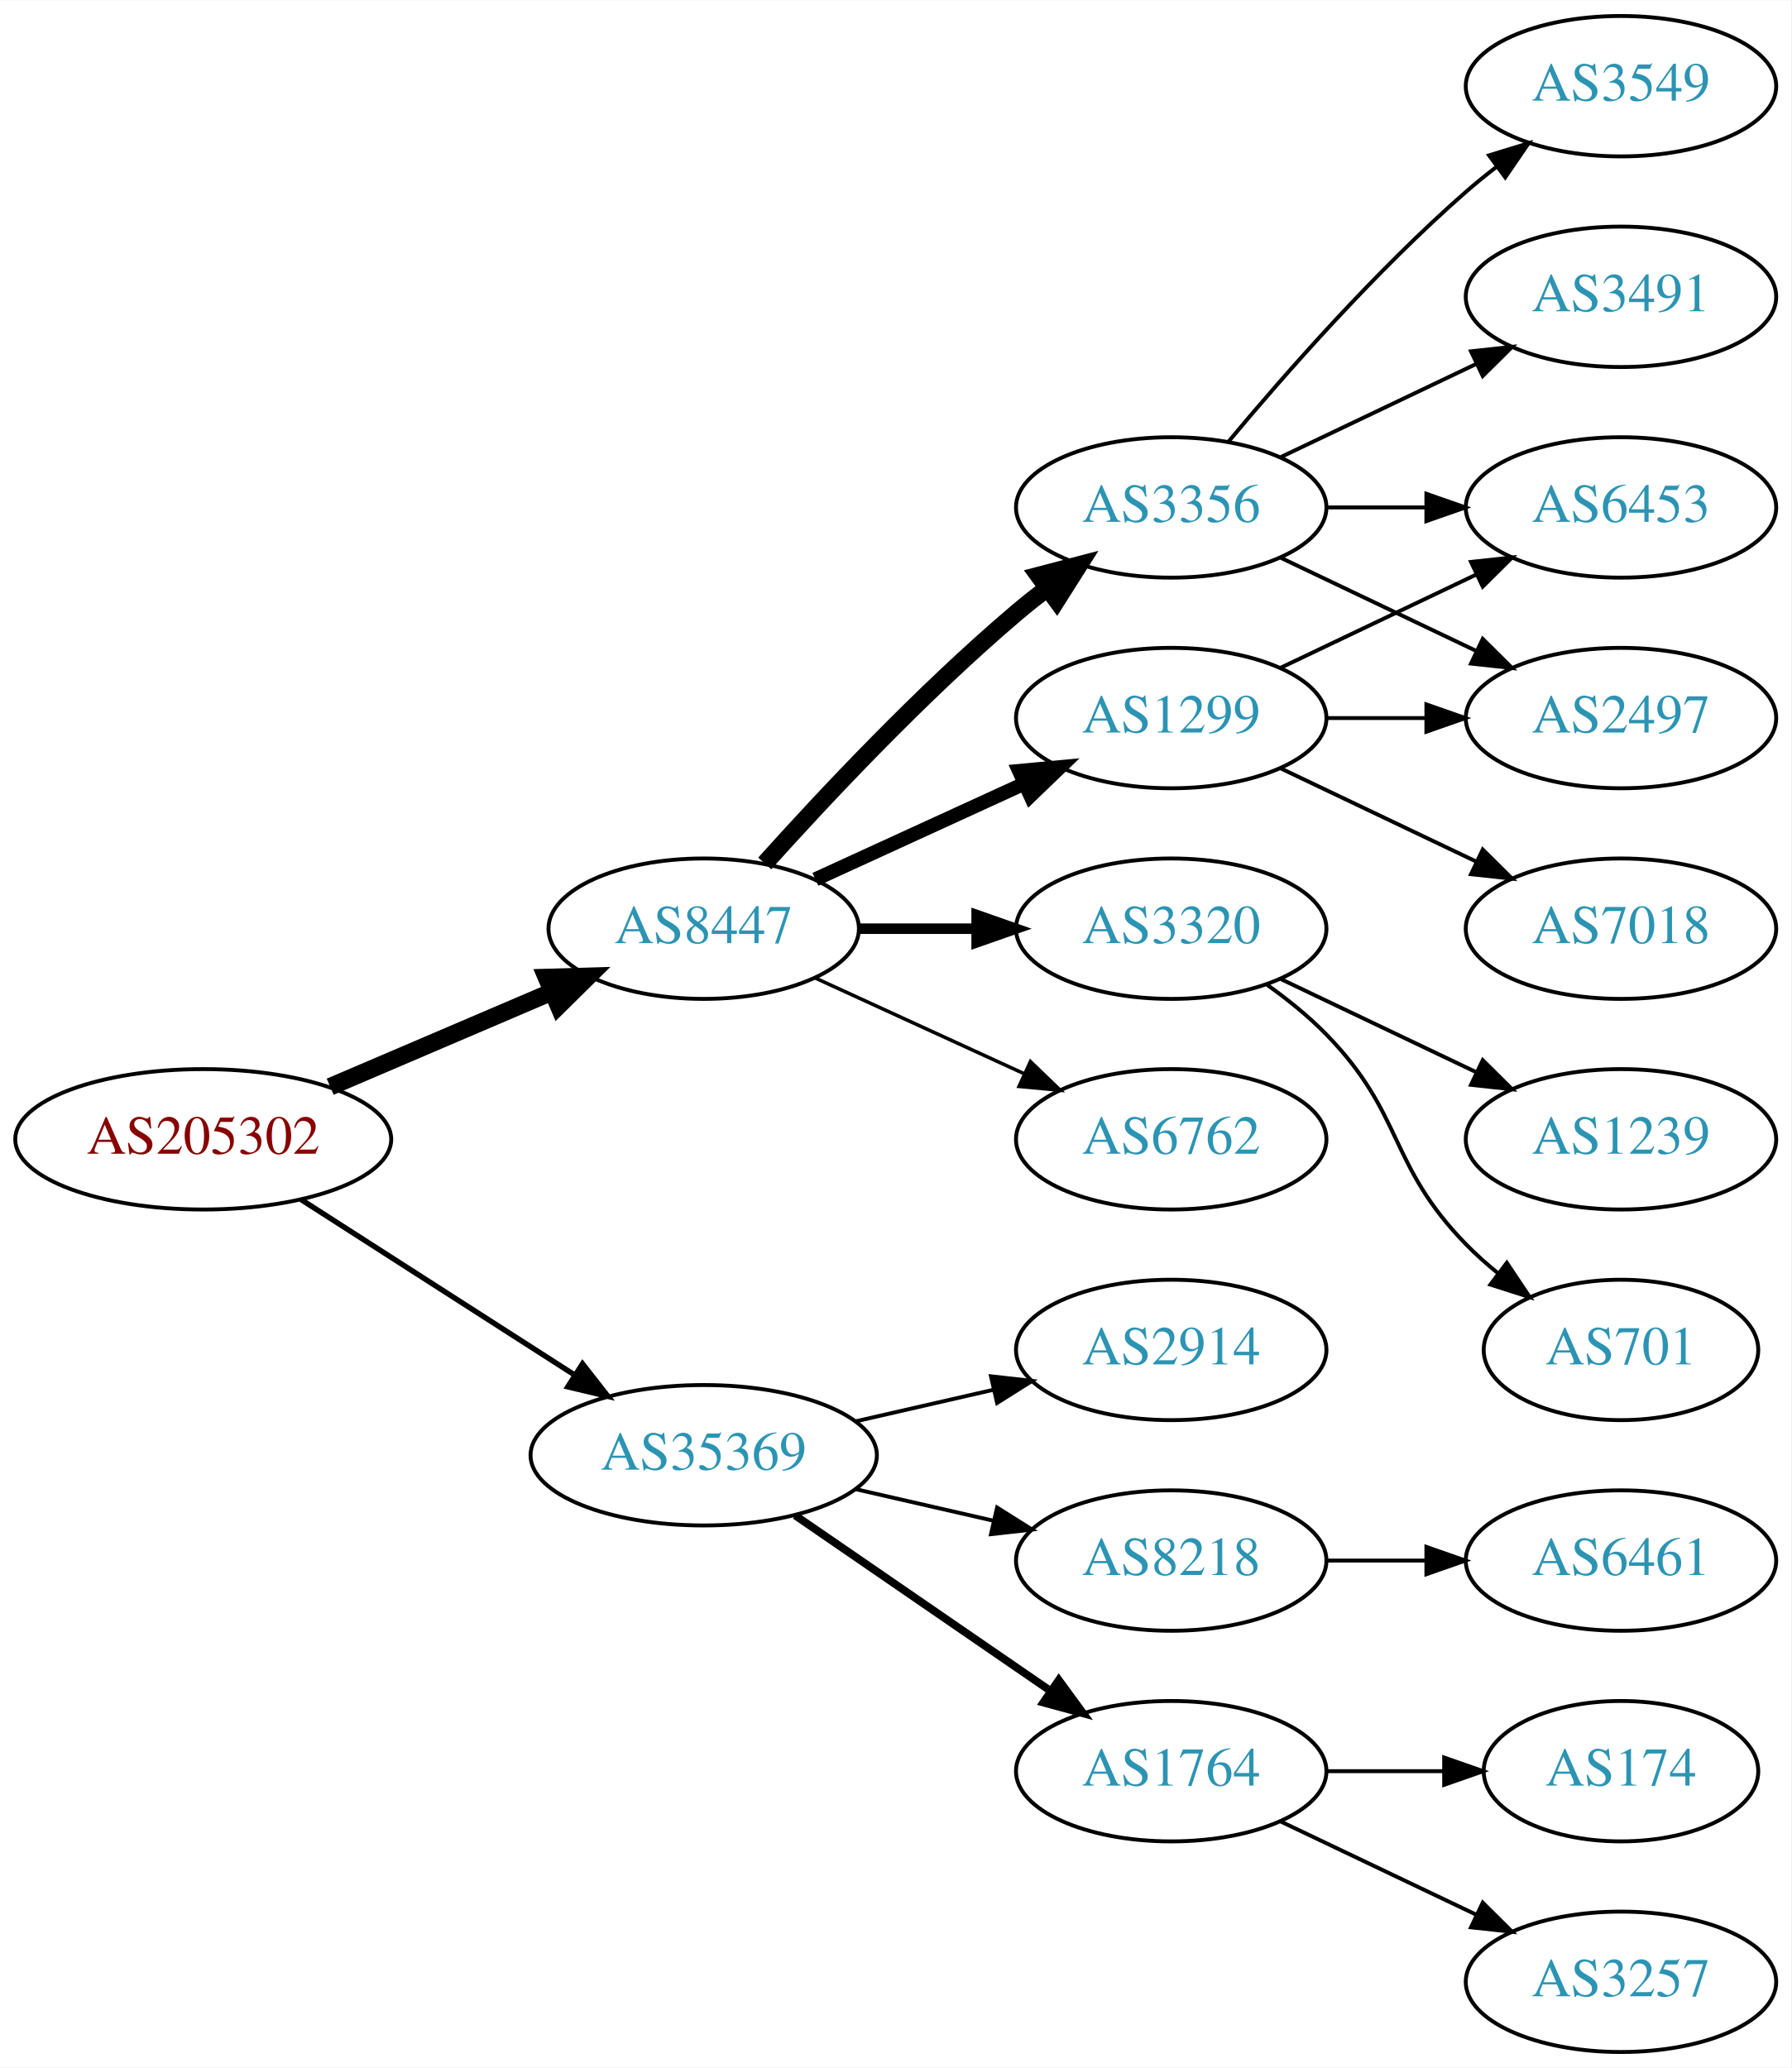
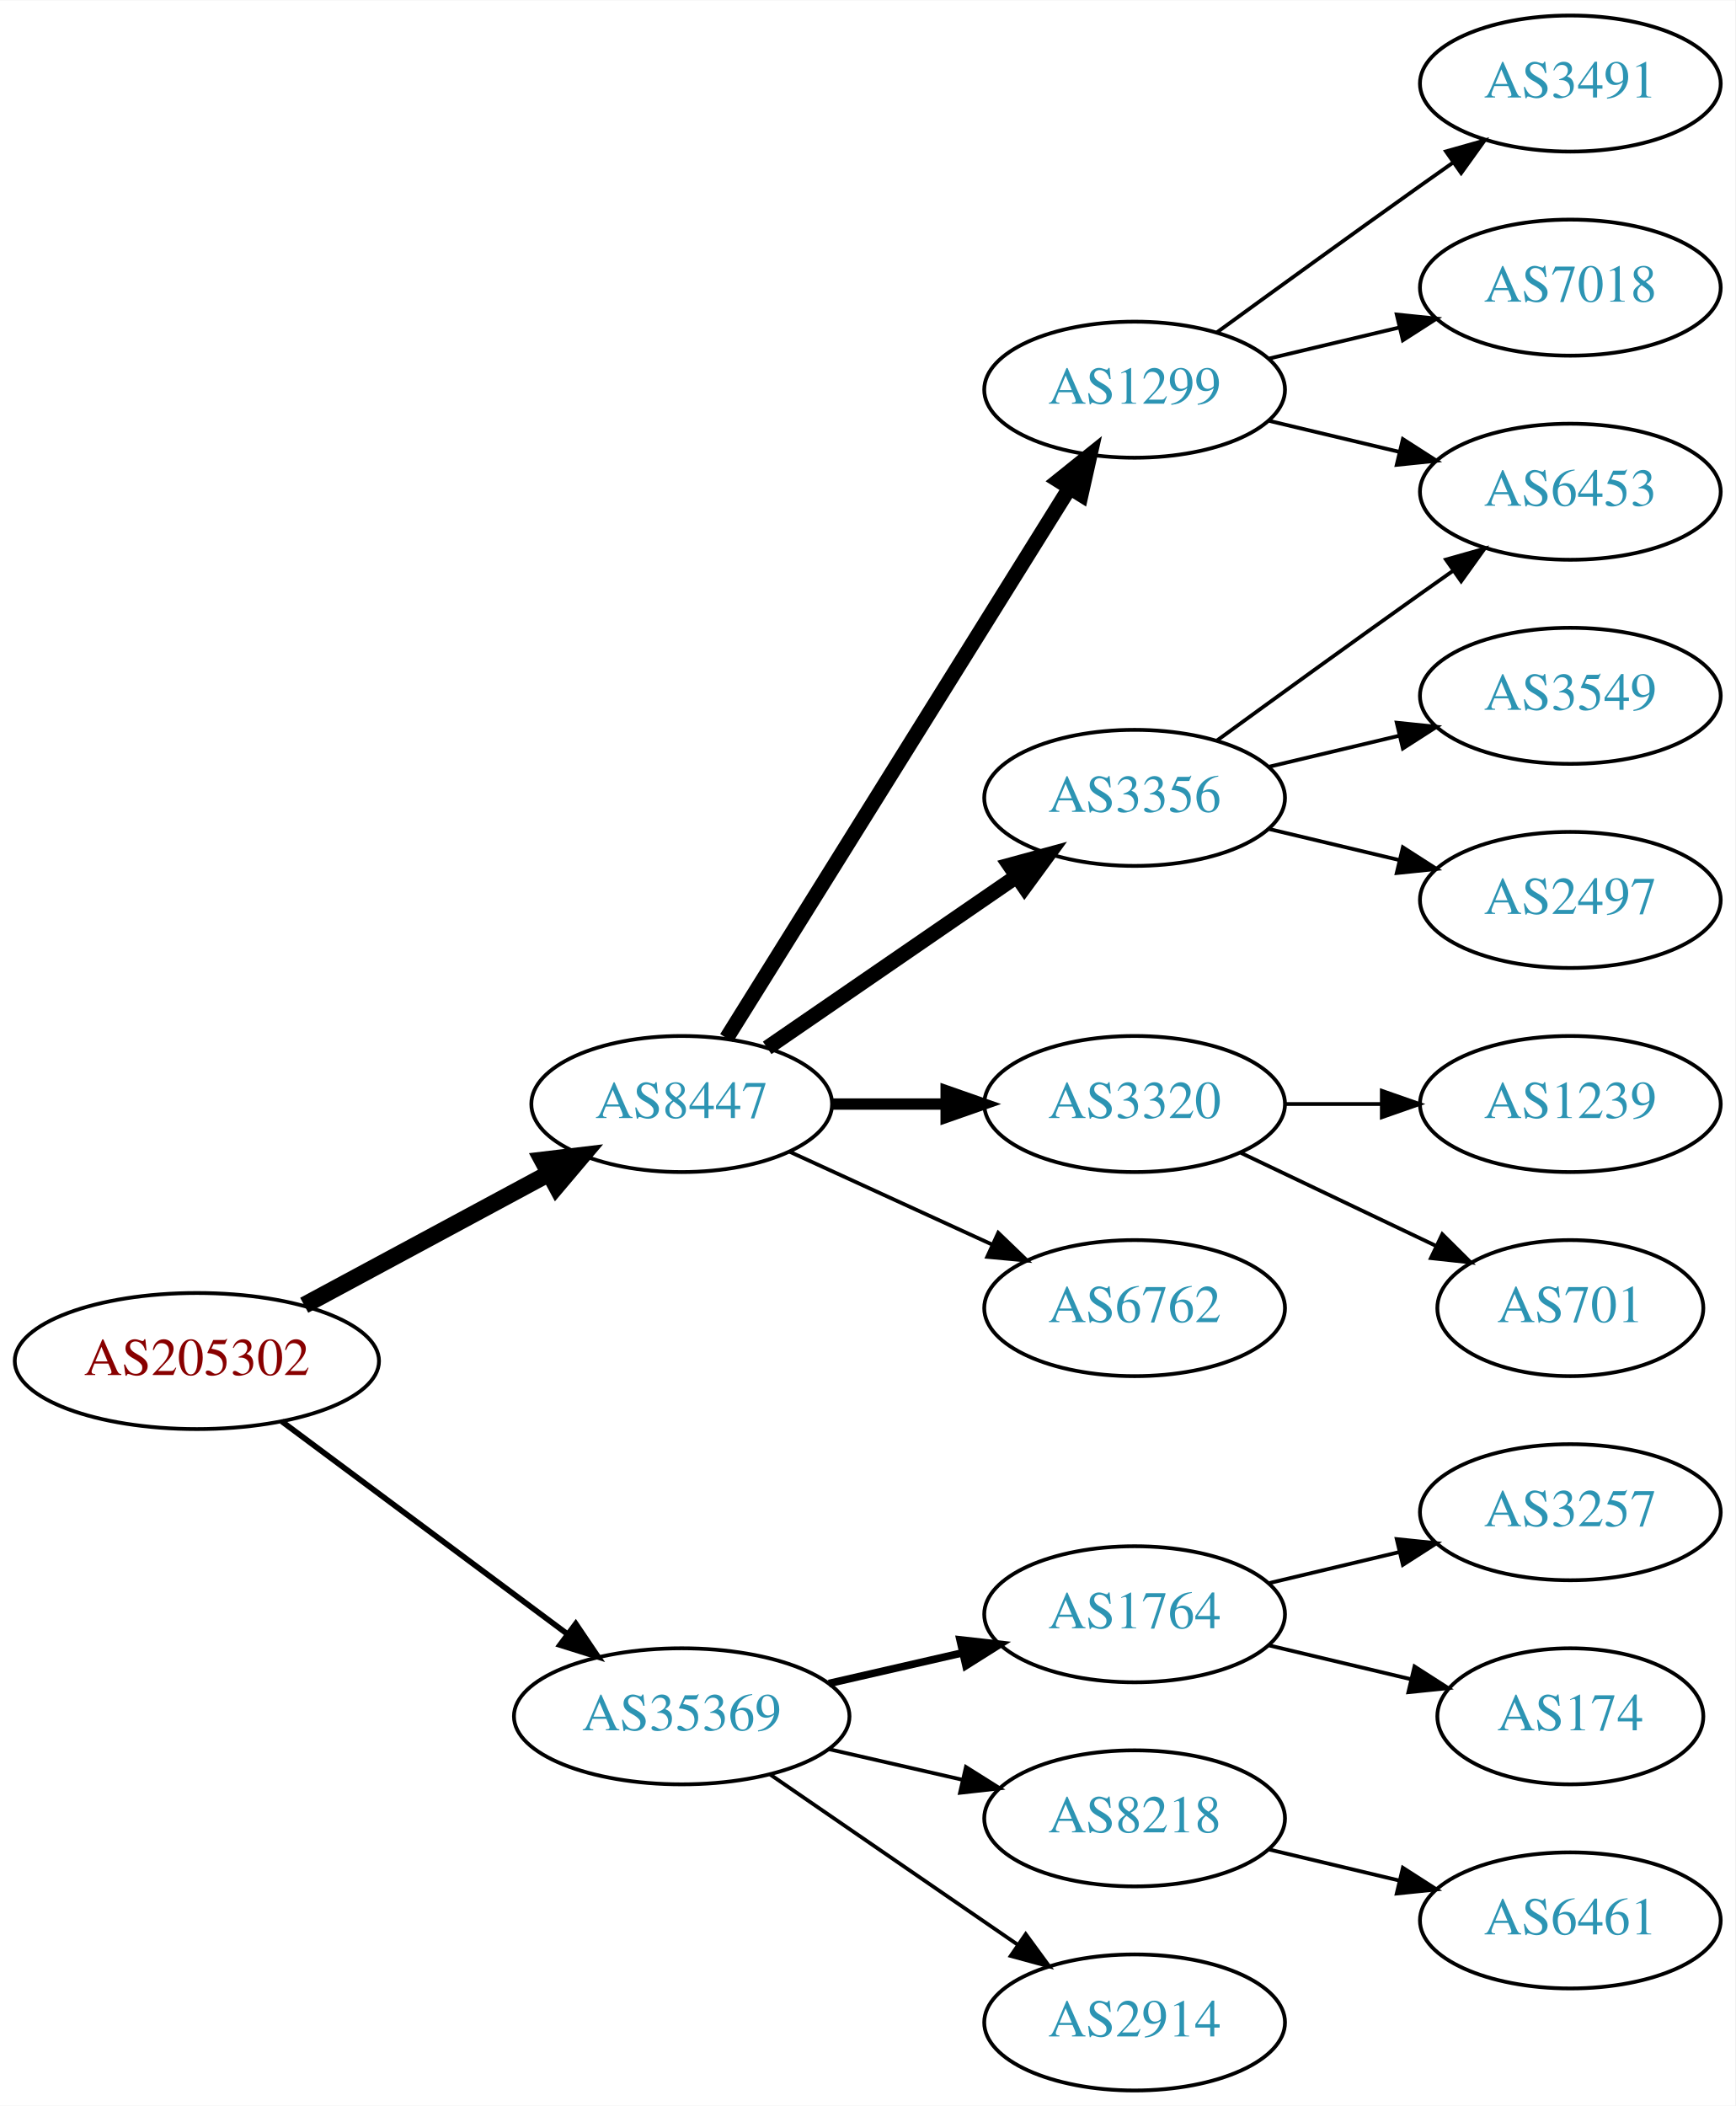
- <svg xmlns="http://www.w3.org/2000/svg" xmlns:xlink="http://www.w3.org/1999/xlink" width="459pt" height="530pt" viewBox="0.00 0.00 459.17 530.00">
-   <g id="graph0" class="graph" transform="scale(1 1) rotate(0) translate(4 526)">
-     <polygon fill="white" stroke="none" points="-4,4 -4,-526 455.17,-526 455.17,4 -4,4" />
+ <svg xmlns="http://www.w3.org/2000/svg" xmlns:xlink="http://www.w3.org/1999/xlink" width="459pt" height="557pt" viewBox="0.00 0.00 459.17 557.00">
+   <g id="graph0" class="graph" transform="scale(1 1) rotate(0) translate(4 553)">
+     <polygon fill="white" stroke="none" points="-4,4 -4,-553 455.17,-553 455.17,4 -4,4" />
    <g id="node1" class="node">
      <g id="a_node1">
        <a xlink:href="/asn/205302" xlink:title="AS205302 ~ Plasser-net [AT]">
-           <ellipse fill="#ffffff" stroke="black" cx="48.096" cy="-234" rx="48.192" ry="18" />
-           <text text-anchor="middle" x="48.096" y="-230.3" font-family="Times,serif" font-size="14.00" fill="#880000">AS205302</text>
+           <ellipse fill="#ffffff" stroke="black" cx="48.096" cy="-193" rx="48.192" ry="18" />
+           <text text-anchor="middle" x="48.096" y="-189.3" font-family="Times,serif" font-size="14.00" fill="#880000">AS205302</text>
        </a>
      </g>
    </g>
    <g id="node2" class="node">
      <g id="a_node2">
        <a xlink:href="/asn/8447" xlink:title="AS8447 ~ A1 Telekom Austria AG [AT]">
-           <ellipse fill="#ffffff" stroke="black" cx="176.388" cy="-288" rx="39.794" ry="18" />
-           <text text-anchor="middle" x="176.388" y="-284.3" font-family="Times,serif" font-size="14.00" fill="#2c94b3">AS8447</text>
+           <ellipse fill="#ffffff" stroke="black" cx="176.388" cy="-261" rx="39.794" ry="18" />
+           <text text-anchor="middle" x="176.388" y="-257.3" font-family="Times,serif" font-size="14.00" fill="#2c94b3">AS8447</text>
        </a>
      </g>
    </g>
    <g id="edge1" class="edge">
-       <path fill="none" stroke="black" stroke-width="4.5" d="M80.639,-247.487C97.776,-254.815 119.097,-263.931 137.172,-271.66" />
-       <polygon fill="black" stroke="black" stroke-width="4.5" points="136.089,-275.479 146.832,-275.79 139.186,-268.238 136.089,-275.479" />
+       <path fill="none" stroke="black" stroke-width="4.5" d="M76.499,-207.755C95.498,-217.985 120.934,-231.68 141.251,-242.62" />
+       <polygon fill="black" stroke="black" stroke-width="4.5" points="139.512,-246.155 150.184,-247.429 143.246,-239.222 139.512,-246.155" />
    </g>
    <g id="node3" class="node">
      <g id="a_node3">
        <a xlink:href="/asn/35369" xlink:title="AS35369 ~ LINZAG-TELEKOM-AS [AT]">
-           <ellipse fill="#ffffff" stroke="black" cx="176.388" cy="-153" rx="44.393" ry="18" />
-           <text text-anchor="middle" x="176.388" y="-149.3" font-family="Times,serif" font-size="14.00" fill="#2c94b3">AS35369</text>
+           <ellipse fill="#ffffff" stroke="black" cx="176.388" cy="-99" rx="44.393" ry="18" />
+           <text text-anchor="middle" x="176.388" y="-95.3" font-family="Times,serif" font-size="14.00" fill="#2c94b3">AS35369</text>
        </a>
      </g>
    </g>
    <g id="edge2" class="edge">
-       <path fill="none" stroke="black" stroke-width="1.385" d="M73.147,-218.574C93.024,-205.826 121.421,-187.613 143.246,-173.615" />
-       <polygon fill="black" stroke="black" stroke-width="1.385" points="145.325,-176.439 151.853,-168.095 141.546,-170.547 145.325,-176.439" />
+       <path fill="none" stroke="black" stroke-width="1.5" d="M70.519,-177.054C91.328,-161.566 123.078,-137.934 146.192,-120.731" />
+       <polygon fill="black" stroke="black" stroke-width="1.5" points="148.348,-123.489 154.28,-114.71 144.169,-117.873 148.348,-123.489" />
    </g>
    <g id="node4" class="node">
      <g id="a_node4">
        <a xlink:href="/asn/1299" xlink:title="AS1299 ~ Telia Carrier [EU]">
-           <ellipse fill="#ffffff" stroke="black" cx="296.23" cy="-342" rx="39.794" ry="18" />
-           <text text-anchor="middle" x="296.23" y="-338.3" font-family="Times,serif" font-size="14.00" fill="#2c94b3">AS1299</text>
+           <ellipse fill="#ffffff" stroke="black" cx="296.23" cy="-450" rx="39.794" ry="18" />
+           <text text-anchor="middle" x="296.23" y="-446.3" font-family="Times,serif" font-size="14.00" fill="#2c94b3">AS1299</text>
        </a>
      </g>
    </g>
    <g id="edge3" class="edge">
-       <path fill="none" stroke="black" stroke-width="3.6" d="M205.016,-300.661C220.973,-307.973 241.244,-317.261 258.527,-325.181" />
-       <polygon fill="black" stroke="black" stroke-width="3.6" points="257.225,-328.435 267.774,-329.419 260.141,-322.071 257.225,-328.435" />
+       <path fill="none" stroke="black" stroke-width="4" d="M188.263,-278.442C209.046,-311.775 254.507,-384.686 278.935,-423.866" />
+       <polygon fill="black" stroke="black" stroke-width="4" points="276.12,-425.966 284.381,-432.6 282.06,-422.263 276.12,-425.966" />
    </g>
    <g id="node5" class="node">
      <g id="a_node5">
        <a xlink:href="/asn/3356" xlink:title="AS3356 ~ Level 3 Parent, LLC [US]">
-           <ellipse fill="#ffffff" stroke="black" cx="296.23" cy="-396" rx="39.794" ry="18" />
-           <text text-anchor="middle" x="296.23" y="-392.3" font-family="Times,serif" font-size="14.00" fill="#2c94b3">AS3356</text>
+           <ellipse fill="#ffffff" stroke="black" cx="296.23" cy="-342" rx="39.794" ry="18" />
+           <text text-anchor="middle" x="296.23" y="-338.3" font-family="Times,serif" font-size="14.00" fill="#2c94b3">AS3356</text>
        </a>
      </g>
    </g>
    <g id="edge4" class="edge">
-       <path fill="none" stroke="black" stroke-width="4.5" d="M192.034,-304.725C207.334,-321.765 232.432,-348.523 256.584,-369 259.081,-371.117 261.741,-373.232 264.453,-375.293" />
-       <polygon fill="black" stroke="black" stroke-width="4.5" points="262.231,-378.547 272.629,-381.266 266.877,-372.188 262.231,-378.547" />
+       <path fill="none" stroke="black" stroke-width="4" d="M199.002,-275.857C217.49,-288.565 244.304,-306.995 264.934,-321.175" />
+       <polygon fill="black" stroke="black" stroke-width="4" points="263.13,-324.183 273.354,-326.963 267.096,-318.414 263.13,-324.183" />
    </g>
    <g id="node6" class="node">
      <g id="a_node6">
-         <a xlink:href="/asn/6762" xlink:title="AS6762 ~ TELECOM ITALIA SPARKLE S.p.A. [IT]">
-           <ellipse fill="#ffffff" stroke="black" cx="296.23" cy="-234" rx="39.794" ry="18" />
-           <text text-anchor="middle" x="296.23" y="-230.3" font-family="Times,serif" font-size="14.00" fill="#2c94b3">AS6762</text>
+         <a xlink:href="/asn/3320" xlink:title="AS3320 ~ DTAG [DE]">
+           <ellipse fill="#ffffff" stroke="black" cx="296.23" cy="-261" rx="39.794" ry="18" />
+           <text text-anchor="middle" x="296.23" y="-257.3" font-family="Times,serif" font-size="14.00" fill="#2c94b3">AS3320</text>
        </a>
      </g>
    </g>
    <g id="edge5" class="edge">
-       <path fill="none" stroke="black" stroke-width="0.9" d="M205.016,-275.339C220.973,-268.027 241.244,-258.739 258.527,-250.819" />
-       <polygon fill="black" stroke="black" stroke-width="0.9" points="260.141,-253.929 267.774,-246.581 257.225,-247.565 260.141,-253.929" />
+       <path fill="none" stroke="black" stroke-width="3" d="M216.3,-261C225.854,-261 236.203,-261 246.166,-261" />
+       <polygon fill="black" stroke="black" stroke-width="3" points="246.358,-264.5 256.358,-261 246.358,-257.5 246.358,-264.5" />
    </g>
    <g id="node7" class="node">
      <g id="a_node7">
-         <a xlink:href="/asn/3320" xlink:title="AS3320 ~ DTAG [DE]">
-           <ellipse fill="#ffffff" stroke="black" cx="296.23" cy="-288" rx="39.794" ry="18" />
-           <text text-anchor="middle" x="296.23" y="-284.3" font-family="Times,serif" font-size="14.00" fill="#2c94b3">AS3320</text>
+         <a xlink:href="/asn/6762" xlink:title="AS6762 ~ TELECOM ITALIA SPARKLE S.p.A. [IT]">
+           <ellipse fill="#ffffff" stroke="black" cx="296.23" cy="-207" rx="39.794" ry="18" />
+           <text text-anchor="middle" x="296.23" y="-203.3" font-family="Times,serif" font-size="14.00" fill="#2c94b3">AS6762</text>
        </a>
      </g>
    </g>
    <g id="edge6" class="edge">
-       <path fill="none" stroke="black" stroke-width="2.7" d="M216.3,-288C225.854,-288 236.203,-288 246.166,-288" />
-       <polygon fill="black" stroke="black" stroke-width="2.7" points="246.358,-291.5 256.358,-288 246.358,-284.5 246.358,-291.5" />
+       <path fill="none" stroke="black" d="M205.016,-248.339C220.973,-241.027 241.244,-231.739 258.527,-223.819" />
+       <polygon fill="black" stroke="black" points="260.141,-226.929 267.774,-219.581 257.225,-220.565 260.141,-226.929" />
    </g>
    <g id="node15" class="node">
      <g id="a_node15">
-         <a xlink:href="/asn/2914" xlink:title="AS2914 ~ NTT America, Inc. [US]">
-           <ellipse fill="#ffffff" stroke="black" cx="296.23" cy="-180" rx="39.794" ry="18" />
-           <text text-anchor="middle" x="296.23" y="-176.3" font-family="Times,serif" font-size="14.00" fill="#2c94b3">AS2914</text>
-         </a>
-       </g>
-     </g>
-     <g id="edge16" class="edge">
-       <path fill="none" stroke="black" d="M215.322,-161.692C226.563,-164.267 238.976,-167.111 250.599,-169.774" />
-       <polygon fill="black" stroke="black" points="250.031,-173.235 260.56,-172.057 251.595,-166.412 250.031,-173.235" />
+         <a xlink:href="/asn/1764" xlink:title="AS1764 ~ NEXTLAYER-AS [AT]">
+           <ellipse fill="#ffffff" stroke="black" cx="296.23" cy="-126" rx="39.794" ry="18" />
+           <text text-anchor="middle" x="296.23" y="-122.3" font-family="Times,serif" font-size="14.00" fill="#2c94b3">AS1764</text>
+         </a>
+       </g>
+     </g>
+     <g id="edge15" class="edge">
+       <path fill="none" stroke="black" stroke-width="2" d="M215.322,-107.692C226.563,-110.267 238.976,-113.111 250.599,-115.774" />
+       <polygon fill="black" stroke="black" stroke-width="2" points="250.031,-119.235 260.56,-118.057 251.595,-112.412 250.031,-119.235" />
    </g>
    <g id="node16" class="node">
      <g id="a_node16">
        <a xlink:href="/asn/8218" xlink:title="AS8218 ~ legacy Neotelecoms [FR]">
-           <ellipse fill="#ffffff" stroke="black" cx="296.23" cy="-126" rx="39.794" ry="18" />
-           <text text-anchor="middle" x="296.23" y="-122.3" font-family="Times,serif" font-size="14.00" fill="#2c94b3">AS8218</text>
-         </a>
-       </g>
-     </g>
-     <g id="edge17" class="edge">
-       <path fill="none" stroke="black" d="M215.322,-144.308C226.563,-141.733 238.976,-138.889 250.599,-136.226" />
-       <polygon fill="black" stroke="black" points="251.595,-139.588 260.56,-133.943 250.031,-132.765 251.595,-139.588" />
+           <ellipse fill="#ffffff" stroke="black" cx="296.23" cy="-72" rx="39.794" ry="18" />
+           <text text-anchor="middle" x="296.23" y="-68.3" font-family="Times,serif" font-size="14.00" fill="#2c94b3">AS8218</text>
+         </a>
+       </g>
+     </g>
+     <g id="edge16" class="edge">
+       <path fill="none" stroke="black" d="M215.322,-90.308C226.563,-87.733 238.976,-84.889 250.599,-82.226" />
+       <polygon fill="black" stroke="black" points="251.595,-85.588 260.56,-79.944 250.031,-78.765 251.595,-85.588" />
    </g>
    <g id="node17" class="node">
      <g id="a_node17">
-         <a xlink:href="/asn/1764" xlink:title="AS1764 ~ NEXTLAYER-AS [AT]">
-           <ellipse fill="#ffffff" stroke="black" cx="296.23" cy="-72" rx="39.794" ry="18" />
-           <text text-anchor="middle" x="296.23" y="-68.3" font-family="Times,serif" font-size="14.00" fill="#2c94b3">AS1764</text>
-         </a>
-       </g>
-     </g>
-     <g id="edge18" class="edge">
-       <path fill="none" stroke="black" stroke-width="2" d="M199.83,-137.574C218.412,-124.802 244.972,-106.545 265.352,-92.537" />
-       <polygon fill="black" stroke="black" stroke-width="2" points="267.408,-95.371 273.666,-86.822 263.443,-89.602 267.408,-95.371" />
+         <a xlink:href="/asn/2914" xlink:title="AS2914 ~ NTT America, Inc. [US]">
+           <ellipse fill="#ffffff" stroke="black" cx="296.23" cy="-18" rx="39.794" ry="18" />
+           <text text-anchor="middle" x="296.23" y="-14.3" font-family="Times,serif" font-size="14.00" fill="#2c94b3">AS2914</text>
+         </a>
+       </g>
+     </g>
+     <g id="edge17" class="edge">
+       <path fill="none" stroke="black" d="M199.83,-83.574C218.412,-70.802 244.972,-52.545 265.352,-38.537" />
+       <polygon fill="black" stroke="black" points="267.408,-41.371 273.666,-32.822 263.443,-35.602 267.408,-41.371" />
+     </g>
+     <g id="node8" class="node">
+       <g id="a_node8">
+         <a xlink:href="/asn/6453" xlink:title="AS6453 ~ TATA COMMUNICATIONS (AMERICA) INC [US]">
+           <ellipse fill="#ffffff" stroke="black" cx="411.523" cy="-423" rx="39.794" ry="18" />
+           <text text-anchor="middle" x="411.523" y="-419.3" font-family="Times,serif" font-size="14.00" fill="#2c94b3">AS6453</text>
+         </a>
+       </g>
+     </g>
+     <g id="edge7" class="edge">
+       <path fill="none" stroke="black" d="M331.837,-441.752C342.709,-439.162 354.863,-436.265 366.305,-433.538" />
+       <polygon fill="black" stroke="black" points="367.212,-436.92 376.128,-431.197 365.589,-430.111 367.212,-436.92" />
+     </g>
+     <g id="node9" class="node">
+       <g id="a_node9">
+         <a xlink:href="/asn/3491" xlink:title="AS3491 ~ PCCW Global, Inc. [US]">
+           <ellipse fill="#ffffff" stroke="black" cx="411.523" cy="-531" rx="39.794" ry="18" />
+           <text text-anchor="middle" x="411.523" y="-527.3" font-family="Times,serif" font-size="14.00" fill="#2c94b3">AS3491</text>
+         </a>
+       </g>
+     </g>
+     <g id="edge8" class="edge">
+       <path fill="none" stroke="black" d="M318.078,-465.222C333.012,-476.091 353.626,-491.025 371.877,-504 374.697,-506.005 377.64,-508.085 380.588,-510.159" />
+       <polygon fill="black" stroke="black" points="378.616,-513.05 388.813,-515.926 382.634,-507.319 378.616,-513.05" />
    </g>
    <g id="node10" class="node">
      <g id="a_node10">
-         <a xlink:href="/asn/2497" xlink:title="AS2497 ~ Internet Initiative Japan Inc. [JP]">
-           <ellipse fill="#ffffff" stroke="black" cx="411.523" cy="-342" rx="39.794" ry="18" />
-           <text text-anchor="middle" x="411.523" y="-338.3" font-family="Times,serif" font-size="14.00" fill="#2c94b3">AS2497</text>
-         </a>
-       </g>
-     </g>
-     <g id="edge11" class="edge">
-       <path fill="none" stroke="black" d="M335.902,-342C344.105,-342 352.869,-342 361.401,-342" />
-       <polygon fill="black" stroke="black" points="361.641,-345.5 371.641,-342 361.641,-338.5 361.641,-345.5" />
+         <a xlink:href="/asn/7018" xlink:title="AS7018 ~ AT&amp;T Services, Inc. [US]">
+           <ellipse fill="#ffffff" stroke="black" cx="411.523" cy="-477" rx="39.794" ry="18" />
+           <text text-anchor="middle" x="411.523" y="-473.3" font-family="Times,serif" font-size="14.00" fill="#2c94b3">AS7018</text>
+         </a>
+       </g>
+     </g>
+     <g id="edge9" class="edge">
+       <path fill="none" stroke="black" d="M331.837,-458.248C342.709,-460.838 354.863,-463.735 366.305,-466.462" />
+       <polygon fill="black" stroke="black" points="365.589,-469.889 376.128,-468.803 367.212,-463.08 365.589,-469.889" />
+     </g>
+     <g id="edge12" class="edge">
+       <path fill="none" stroke="black" d="M318.078,-357.222C333.012,-368.091 353.626,-383.025 371.877,-396 374.697,-398.005 377.64,-400.085 380.588,-402.159" />
+       <polygon fill="black" stroke="black" points="378.616,-405.05 388.813,-407.926 382.634,-399.319 378.616,-405.05" />
    </g>
    <g id="node11" class="node">
      <g id="a_node11">
-         <a xlink:href="/asn/6453" xlink:title="AS6453 ~ TATA COMMUNICATIONS (AMERICA) INC [US]">
-           <ellipse fill="#ffffff" stroke="black" cx="411.523" cy="-396" rx="39.794" ry="18" />
-           <text text-anchor="middle" x="411.523" y="-392.3" font-family="Times,serif" font-size="14.00" fill="#2c94b3">AS6453</text>
-         </a>
-       </g>
-     </g>
-     <g id="edge12" class="edge">
-       <path fill="none" stroke="black" d="M324.367,-354.934C339.361,-362.081 358.182,-371.052 374.405,-378.785" />
-       <polygon fill="black" stroke="black" points="373.075,-382.028 383.608,-383.171 376.087,-375.709 373.075,-382.028" />
+         <a xlink:href="/asn/3549" xlink:title="AS3549 ~ Level 3 Parent, LLC [US]">
+           <ellipse fill="#ffffff" stroke="black" cx="411.523" cy="-369" rx="39.794" ry="18" />
+           <text text-anchor="middle" x="411.523" y="-365.3" font-family="Times,serif" font-size="14.00" fill="#2c94b3">AS3549</text>
+         </a>
+       </g>
+     </g>
+     <g id="edge10" class="edge">
+       <path fill="none" stroke="black" d="M331.837,-350.248C342.709,-352.838 354.863,-355.735 366.305,-358.462" />
+       <polygon fill="black" stroke="black" points="365.589,-361.889 376.128,-360.803 367.212,-355.08 365.589,-361.889" />
    </g>
    <g id="node12" class="node">
      <g id="a_node12">
-         <a xlink:href="/asn/7018" xlink:title="AS7018 ~ AT&amp;T Services, Inc. [US]">
-           <ellipse fill="#ffffff" stroke="black" cx="411.523" cy="-288" rx="39.794" ry="18" />
-           <text text-anchor="middle" x="411.523" y="-284.3" font-family="Times,serif" font-size="14.00" fill="#2c94b3">AS7018</text>
-         </a>
-       </g>
-     </g>
-     <g id="edge13" class="edge">
-       <path fill="none" stroke="black" d="M324.367,-329.066C339.361,-321.919 358.182,-312.948 374.405,-305.215" />
-       <polygon fill="black" stroke="black" points="376.087,-308.291 383.608,-300.829 373.075,-301.972 376.087,-308.291" />
-     </g>
-     <g id="node8" class="node">
-       <g id="a_node8">
-         <a xlink:href="/asn/3491" xlink:title="AS3491 ~ PCCW Global, Inc. [US]">
-           <ellipse fill="#ffffff" stroke="black" cx="411.523" cy="-450" rx="39.794" ry="18" />
-           <text text-anchor="middle" x="411.523" y="-446.3" font-family="Times,serif" font-size="14.00" fill="#2c94b3">AS3491</text>
-         </a>
-       </g>
-     </g>
-     <g id="edge7" class="edge">
-       <path fill="none" stroke="black" d="M324.367,-408.934C339.361,-416.081 358.182,-425.052 374.405,-432.785" />
-       <polygon fill="black" stroke="black" points="373.075,-436.028 383.608,-437.171 376.087,-429.709 373.075,-436.028" />
-     </g>
-     <g id="node9" class="node">
-       <g id="a_node9">
-         <a xlink:href="/asn/3549" xlink:title="AS3549 ~ Level 3 Parent, LLC [US]">
-           <ellipse fill="#ffffff" stroke="black" cx="411.523" cy="-504" rx="39.794" ry="18" />
-           <text text-anchor="middle" x="411.523" y="-500.3" font-family="Times,serif" font-size="14.00" fill="#2c94b3">AS3549</text>
-         </a>
-       </g>
-     </g>
-     <g id="edge8" class="edge">
-       <path fill="none" stroke="black" d="M310.86,-412.817C325.143,-429.929 348.689,-456.745 371.877,-477 374.342,-479.154 376.981,-481.294 379.678,-483.372" />
-       <polygon fill="black" stroke="black" points="377.703,-486.264 387.832,-489.37 381.851,-480.625 377.703,-486.264" />
-     </g>
-     <g id="edge9" class="edge">
-       <path fill="none" stroke="black" d="M324.367,-383.066C339.361,-375.919 358.182,-366.948 374.405,-359.215" />
-       <polygon fill="black" stroke="black" points="376.087,-362.291 383.608,-354.829 373.075,-355.972 376.087,-362.291" />
-     </g>
-     <g id="edge10" class="edge">
-       <path fill="none" stroke="black" d="M335.902,-396C344.105,-396 352.869,-396 361.401,-396" />
-       <polygon fill="black" stroke="black" points="361.641,-399.5 371.641,-396 361.641,-392.5 361.641,-399.5" />
+         <a xlink:href="/asn/2497" xlink:title="AS2497 ~ Internet Initiative Japan Inc. [JP]">
+           <ellipse fill="#ffffff" stroke="black" cx="411.523" cy="-315" rx="39.794" ry="18" />
+           <text text-anchor="middle" x="411.523" y="-311.3" font-family="Times,serif" font-size="14.00" fill="#2c94b3">AS2497</text>
+         </a>
+       </g>
+     </g>
+     <g id="edge11" class="edge">
+       <path fill="none" stroke="black" d="M331.837,-333.752C342.709,-331.162 354.863,-328.265 366.305,-325.538" />
+       <polygon fill="black" stroke="black" points="367.212,-328.92 376.128,-323.197 365.589,-322.111 367.212,-328.92" />
    </g>
    <g id="node13" class="node">
      <g id="a_node13">
        <a xlink:href="/asn/1239" xlink:title="AS1239 ~ Sprint [US]">
-           <ellipse fill="#ffffff" stroke="black" cx="411.523" cy="-234" rx="39.794" ry="18" />
-           <text text-anchor="middle" x="411.523" y="-230.3" font-family="Times,serif" font-size="14.00" fill="#2c94b3">AS1239</text>
-         </a>
-       </g>
-     </g>
-     <g id="edge14" class="edge">
-       <path fill="none" stroke="black" d="M324.367,-275.066C339.361,-267.919 358.182,-258.948 374.405,-251.215" />
-       <polygon fill="black" stroke="black" points="376.087,-254.291 383.608,-246.829 373.075,-247.972 376.087,-254.291" />
+           <ellipse fill="#ffffff" stroke="black" cx="411.523" cy="-261" rx="39.794" ry="18" />
+           <text text-anchor="middle" x="411.523" y="-257.3" font-family="Times,serif" font-size="14.00" fill="#2c94b3">AS1239</text>
+         </a>
+       </g>
+     </g>
+     <g id="edge13" class="edge">
+       <path fill="none" stroke="black" d="M335.902,-261C344.105,-261 352.869,-261 361.401,-261" />
+       <polygon fill="black" stroke="black" points="361.641,-264.5 371.641,-261 361.641,-257.5 361.641,-264.5" />
    </g>
    <g id="node14" class="node">
      <g id="a_node14">
        <a xlink:href="/asn/701" xlink:title="AS701 ~ UUNET [US]">
-           <ellipse fill="#ffffff" stroke="black" cx="411.523" cy="-180" rx="35.194" ry="18" />
-           <text text-anchor="middle" x="411.523" y="-176.3" font-family="Times,serif" font-size="14.00" fill="#2c94b3">AS701</text>
-         </a>
-       </g>
-     </g>
-     <g id="edge15" class="edge">
-       <path fill="none" stroke="black" d="M320.824,-273.611C326.08,-269.852 331.412,-265.563 335.877,-261 356.049,-240.383 351.704,-227.617 371.877,-207 374.356,-204.466 377.102,-202.017 379.955,-199.696" />
-       <polygon fill="black" stroke="black" points="382.257,-202.343 388.14,-193.532 378.046,-196.752 382.257,-202.343" />
+           <ellipse fill="#ffffff" stroke="black" cx="411.523" cy="-207" rx="35.194" ry="18" />
+           <text text-anchor="middle" x="411.523" y="-203.3" font-family="Times,serif" font-size="14.00" fill="#2c94b3">AS701</text>
+         </a>
+       </g>
+     </g>
+     <g id="edge14" class="edge">
+       <path fill="none" stroke="black" d="M324.367,-248.066C339.798,-240.71 359.284,-231.423 375.819,-223.541" />
+       <polygon fill="black" stroke="black" points="377.64,-226.551 385.161,-219.089 374.628,-220.232 377.64,-226.551" />
    </g>
    <g id="node18" class="node">
      <g id="a_node18">
-         <a xlink:href="/asn/6461" xlink:title="AS6461 ~ Zayo Bandwidth [US]">
-           <ellipse fill="#ffffff" stroke="black" cx="411.523" cy="-126" rx="39.794" ry="18" />
-           <text text-anchor="middle" x="411.523" y="-122.3" font-family="Times,serif" font-size="14.00" fill="#2c94b3">AS6461</text>
-         </a>
-       </g>
-     </g>
-     <g id="edge19" class="edge">
-       <path fill="none" stroke="black" d="M335.902,-126C344.105,-126 352.869,-126 361.401,-126" />
-       <polygon fill="black" stroke="black" points="361.641,-129.5 371.641,-126 361.641,-122.5 361.641,-129.5" />
+         <a xlink:href="/asn/3257" xlink:title="AS3257 ~ GTT [DE]">
+           <ellipse fill="#ffffff" stroke="black" cx="411.523" cy="-153" rx="39.794" ry="18" />
+           <text text-anchor="middle" x="411.523" y="-149.3" font-family="Times,serif" font-size="14.00" fill="#2c94b3">AS3257</text>
+         </a>
+       </g>
+     </g>
+     <g id="edge18" class="edge">
+       <path fill="none" stroke="black" d="M331.837,-134.248C342.709,-136.838 354.863,-139.735 366.305,-142.462" />
+       <polygon fill="black" stroke="black" points="365.589,-145.889 376.128,-144.803 367.212,-139.08 365.589,-145.889" />
    </g>
    <g id="node19" class="node">
      <g id="a_node19">
-         <a xlink:href="/asn/3257" xlink:title="AS3257 ~ GTT [DE]">
-           <ellipse fill="#ffffff" stroke="black" cx="411.523" cy="-18" rx="39.794" ry="18" />
-           <text text-anchor="middle" x="411.523" y="-14.3" font-family="Times,serif" font-size="14.00" fill="#2c94b3">AS3257</text>
-         </a>
-       </g>
-     </g>
-     <g id="edge20" class="edge">
-       <path fill="none" stroke="black" d="M324.367,-59.066C339.361,-51.919 358.182,-42.948 374.405,-35.215" />
-       <polygon fill="black" stroke="black" points="376.087,-38.291 383.608,-30.829 373.075,-31.972 376.087,-38.291" />
+         <a xlink:href="/asn/174" xlink:title="AS174 ~ Cogent Communications [US]">
+           <ellipse fill="#ffffff" stroke="black" cx="411.523" cy="-99" rx="35.194" ry="18" />
+           <text text-anchor="middle" x="411.523" y="-95.3" font-family="Times,serif" font-size="14.00" fill="#2c94b3">AS174</text>
+         </a>
+       </g>
+     </g>
+     <g id="edge19" class="edge">
+       <path fill="none" stroke="black" d="M331.837,-117.752C343.632,-114.942 356.937,-111.771 369.204,-108.847" />
+       <polygon fill="black" stroke="black" points="370.293,-112.186 379.209,-106.463 368.67,-105.376 370.293,-112.186" />
    </g>
    <g id="node20" class="node">
      <g id="a_node20">
-         <a xlink:href="/asn/174" xlink:title="AS174 ~ Cogent Communications [US]">
-           <ellipse fill="#ffffff" stroke="black" cx="411.523" cy="-72" rx="35.194" ry="18" />
-           <text text-anchor="middle" x="411.523" y="-68.3" font-family="Times,serif" font-size="14.00" fill="#2c94b3">AS174</text>
-         </a>
-       </g>
-     </g>
-     <g id="edge21" class="edge">
-       <path fill="none" stroke="black" d="M335.902,-72C345.608,-72 356.098,-72 366.061,-72" />
-       <polygon fill="black" stroke="black" points="366.198,-75.5 376.198,-72 366.198,-68.5 366.198,-75.5" />
+         <a xlink:href="/asn/6461" xlink:title="AS6461 ~ Zayo Bandwidth [US]">
+           <ellipse fill="#ffffff" stroke="black" cx="411.523" cy="-45" rx="39.794" ry="18" />
+           <text text-anchor="middle" x="411.523" y="-41.3" font-family="Times,serif" font-size="14.00" fill="#2c94b3">AS6461</text>
+         </a>
+       </g>
+     </g>
+     <g id="edge20" class="edge">
+       <path fill="none" stroke="black" d="M331.837,-63.752C342.709,-61.162 354.863,-58.265 366.305,-55.538" />
+       <polygon fill="black" stroke="black" points="367.212,-58.92 376.128,-53.197 365.589,-52.111 367.212,-58.92" />
    </g>
  </g>
</svg>
